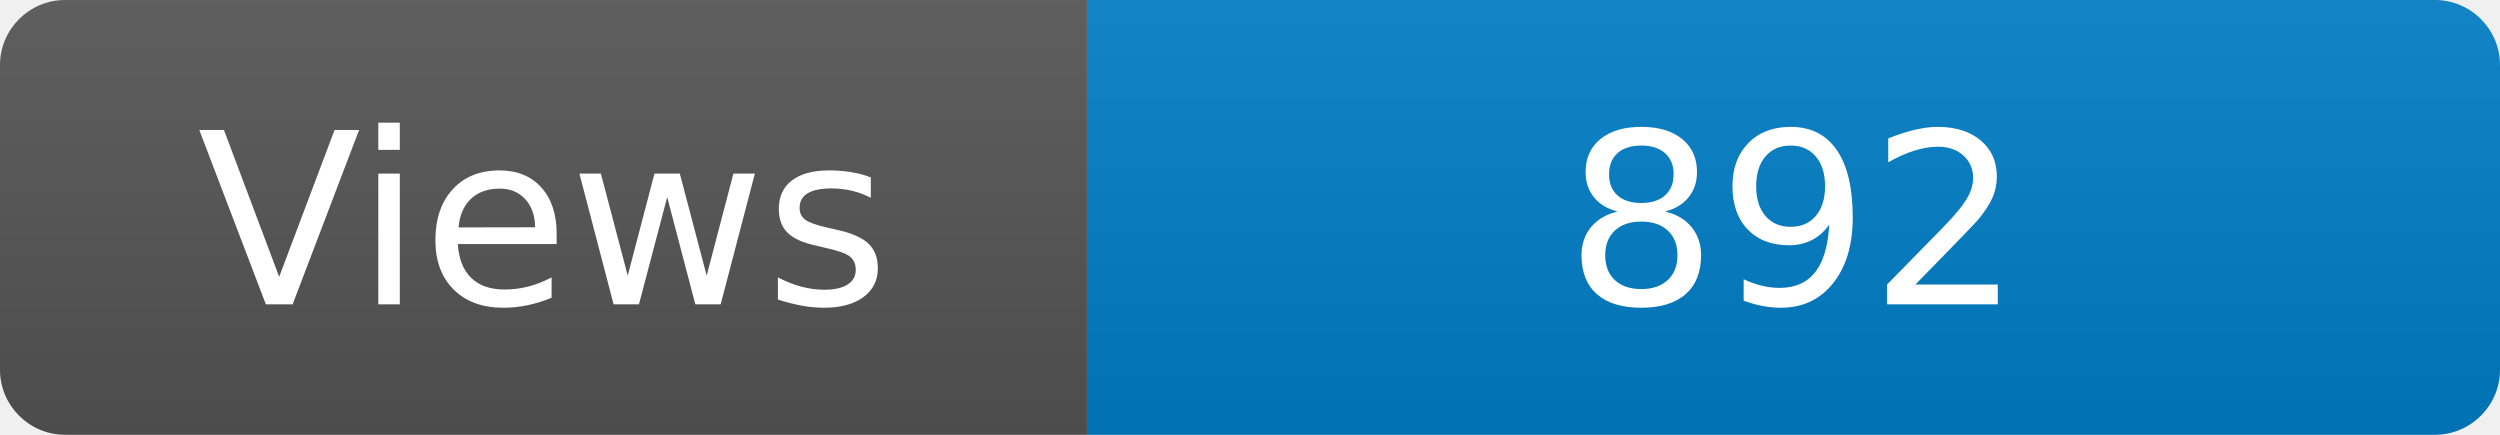
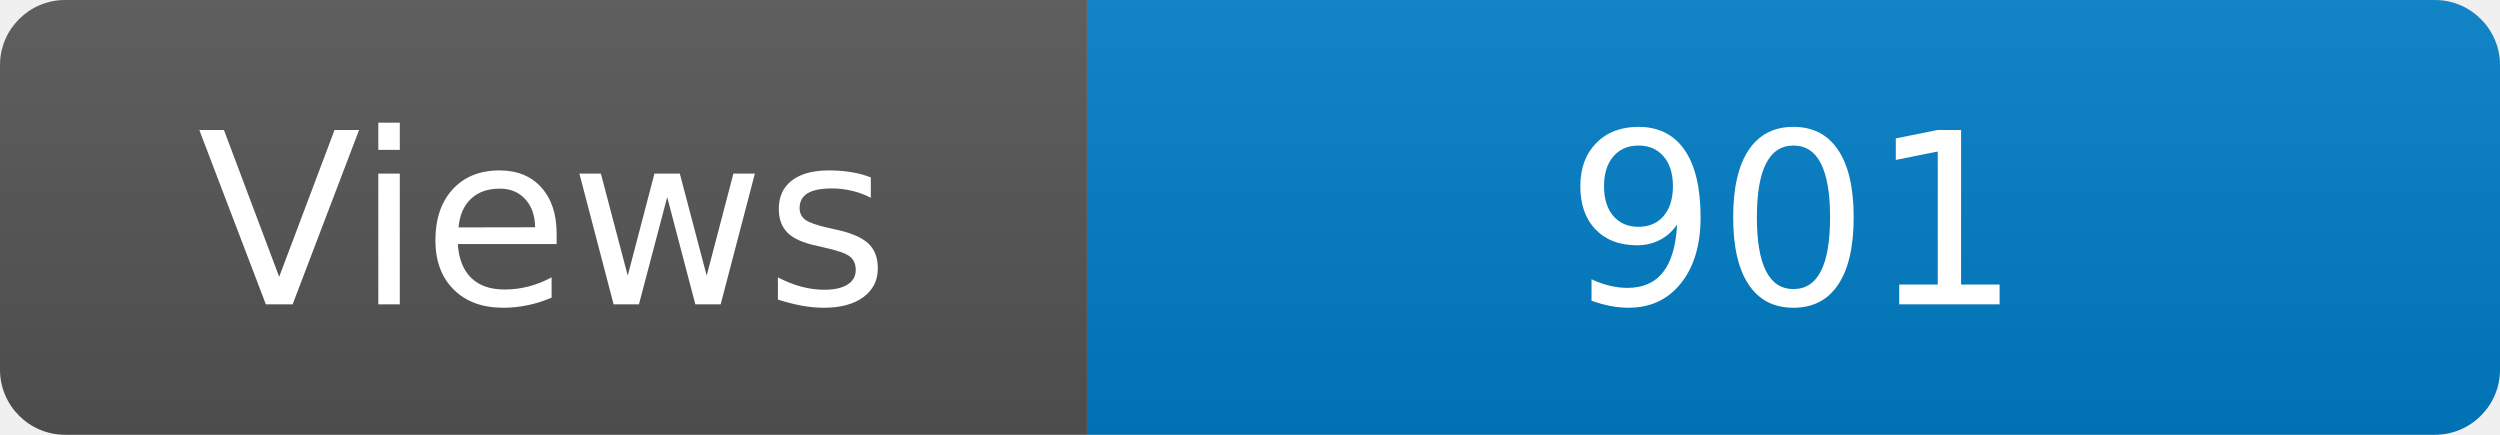
<svg xmlns="http://www.w3.org/2000/svg" width="115" height="20" role="img" aria-label="Maintained?: yes">
  <linearGradient id="s" x2="0" y2="100%">
    <stop offset="0" stop-color="#bbb" stop-opacity=".1" />
    <stop offset="1" stop-opacity=".1" />
  </linearGradient>
  <clipPath id="r">
    <rect width="115" height="20" rx="3" fill="#fff" />
  </clipPath>
  <g clip-path="url(#r)">
    <rect width="50" height="20" fill="#555" />
    <rect x="50" width="160" height="20" fill="#007ec6" />
    <rect width="115" height="20" fill="url(#s)" />
  </g>
  <g fill="#fff" text-anchor="middle" font-family="Verdana,Geneva,DejaVu Sans,sans-serif" font-size="110">
    <text x="250" y="140" transform="scale(.1)" fill="#fff">Views</text>
-     <text x="825" y="140" transform="scale(.1)" fill="#fff">892</text>
+     <text x="825" y="140" transform="scale(.1)" fill="#fff">901</text>
  </g>
</svg>
